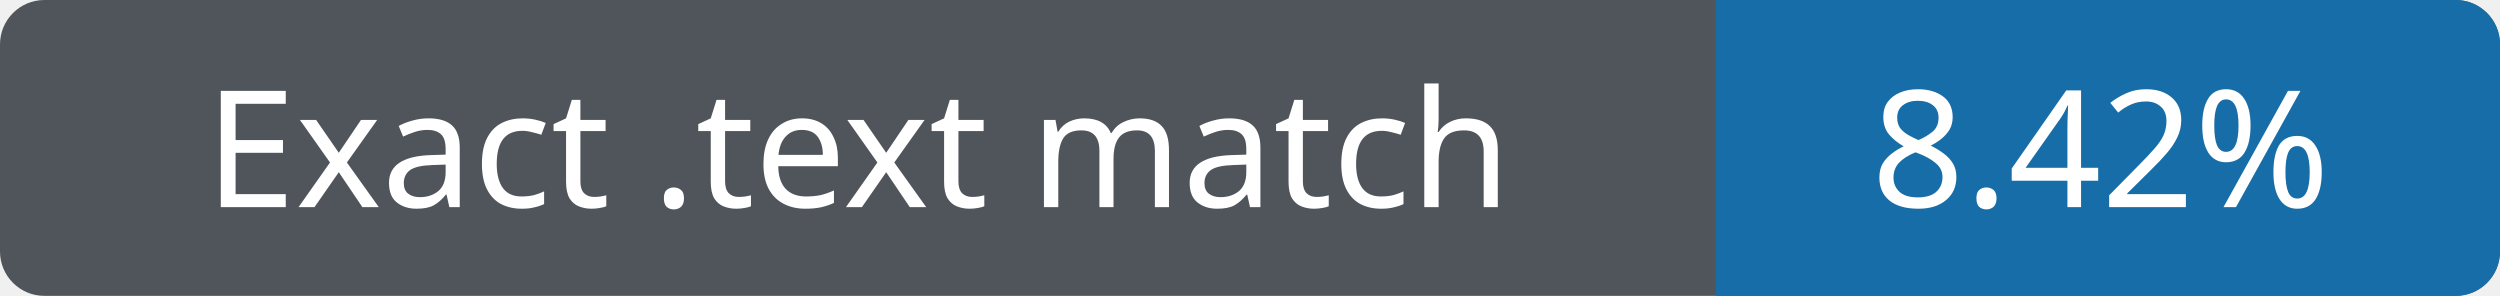
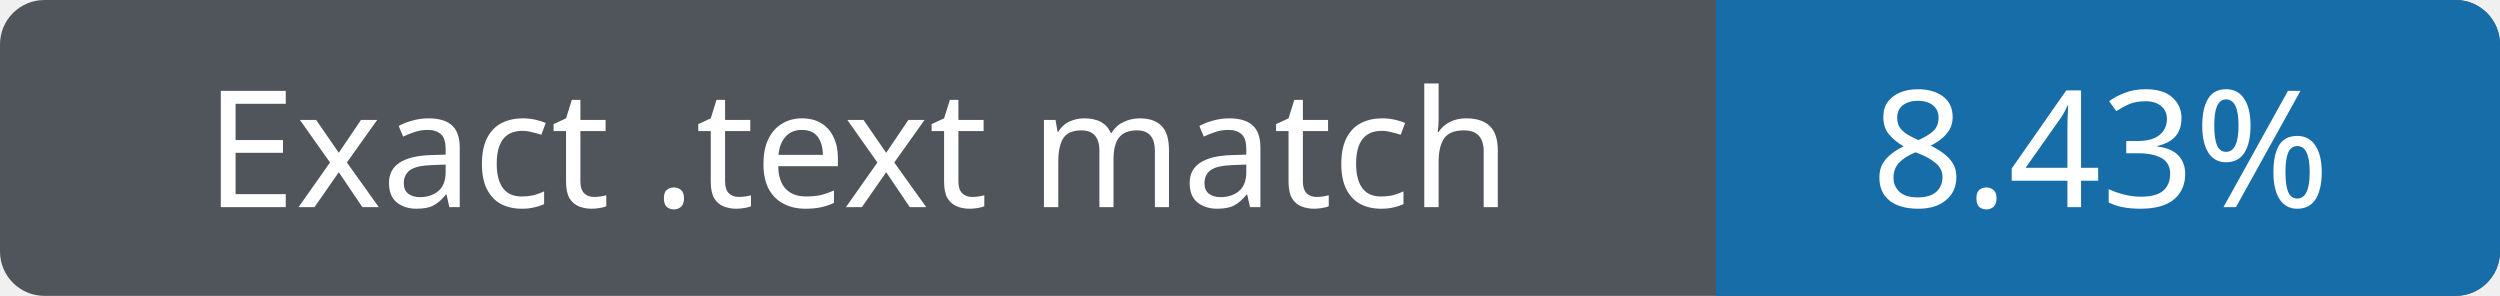
- <svg xmlns="http://www.w3.org/2000/svg" width="169" height="20" role="img" aria-label="Exact .text match 8.42%">
+ <svg xmlns="http://www.w3.org/2000/svg" width="169" height="20" role="img" aria-label="Exact .text match 8.43%">
  <rect width="169" height="20" rx="3" fill="#50555c" />
  <path fill="#176da7" d="M116 0h50a3 3 0 0 1 3 3v14a3 3 0 0 1-3 3h-50z" />
  <g fill="#fff" text-anchor="middle" font-family="Verdana,sans-serif" font-size="11">
    <text x="58" y="14">Exact .text match</text>
-     <text x="142" y="14">8.42%</text>
+     <text x="142" y="14">8.43%</text>
  </g>
</svg>
